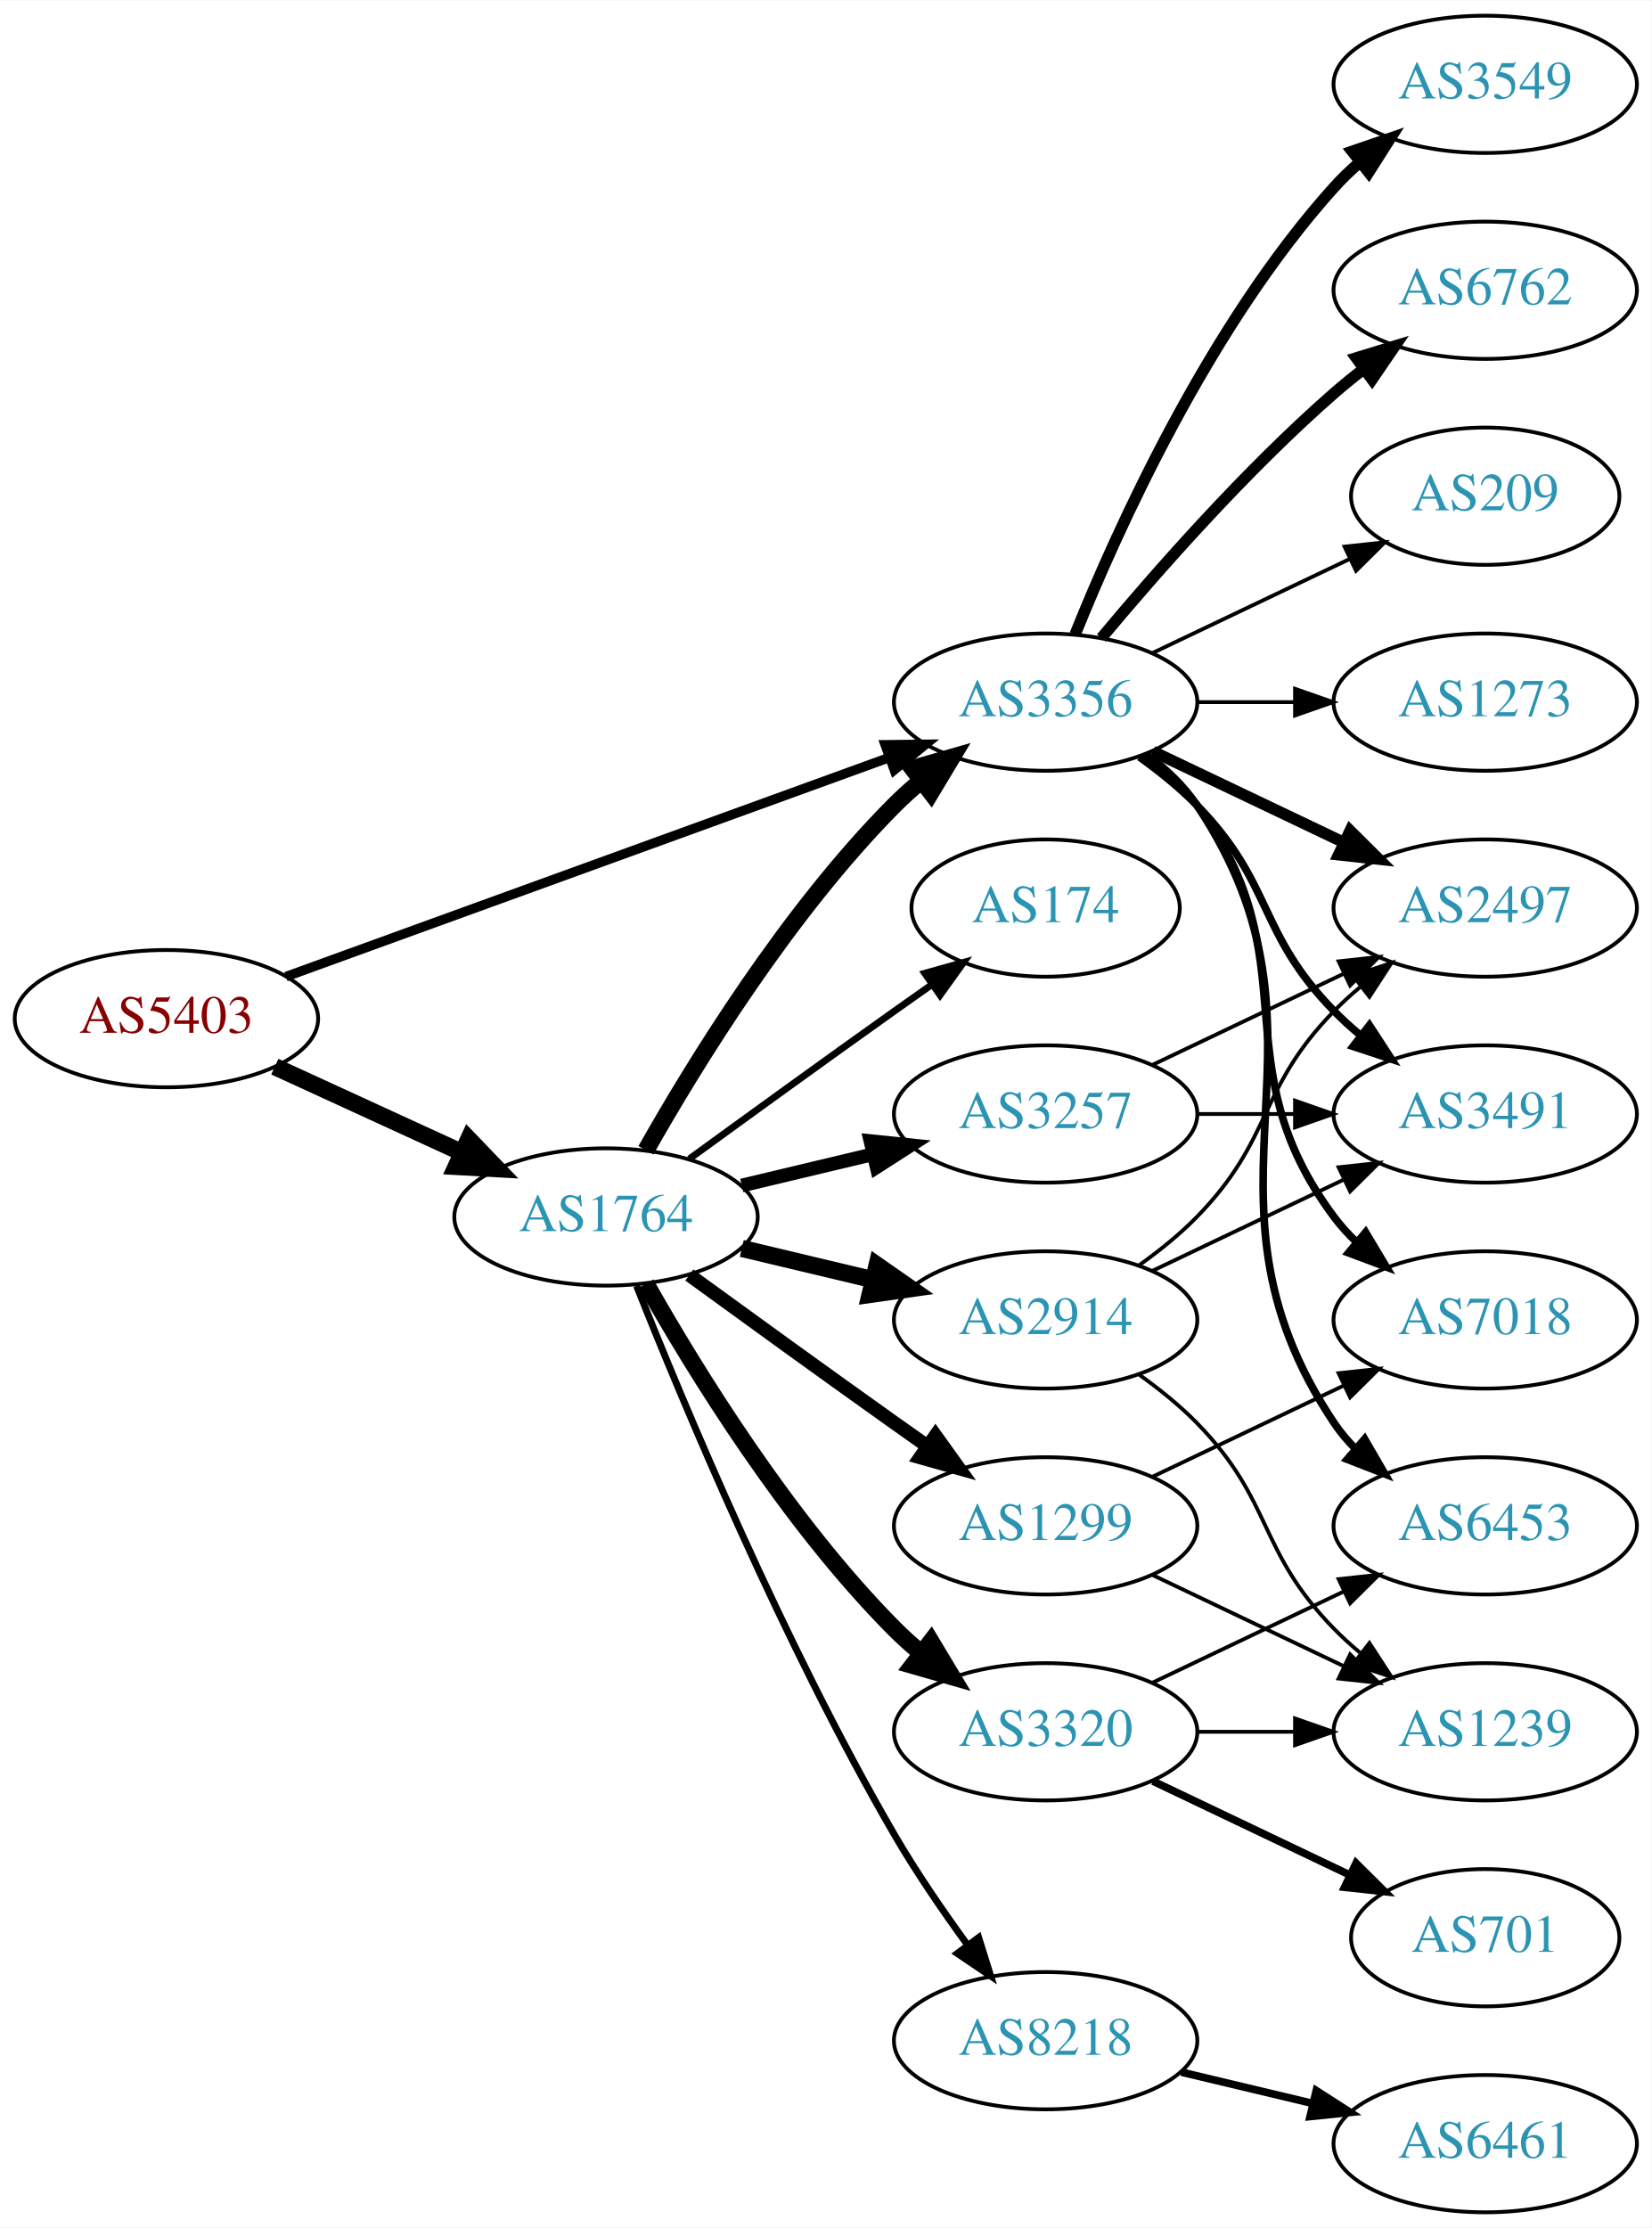
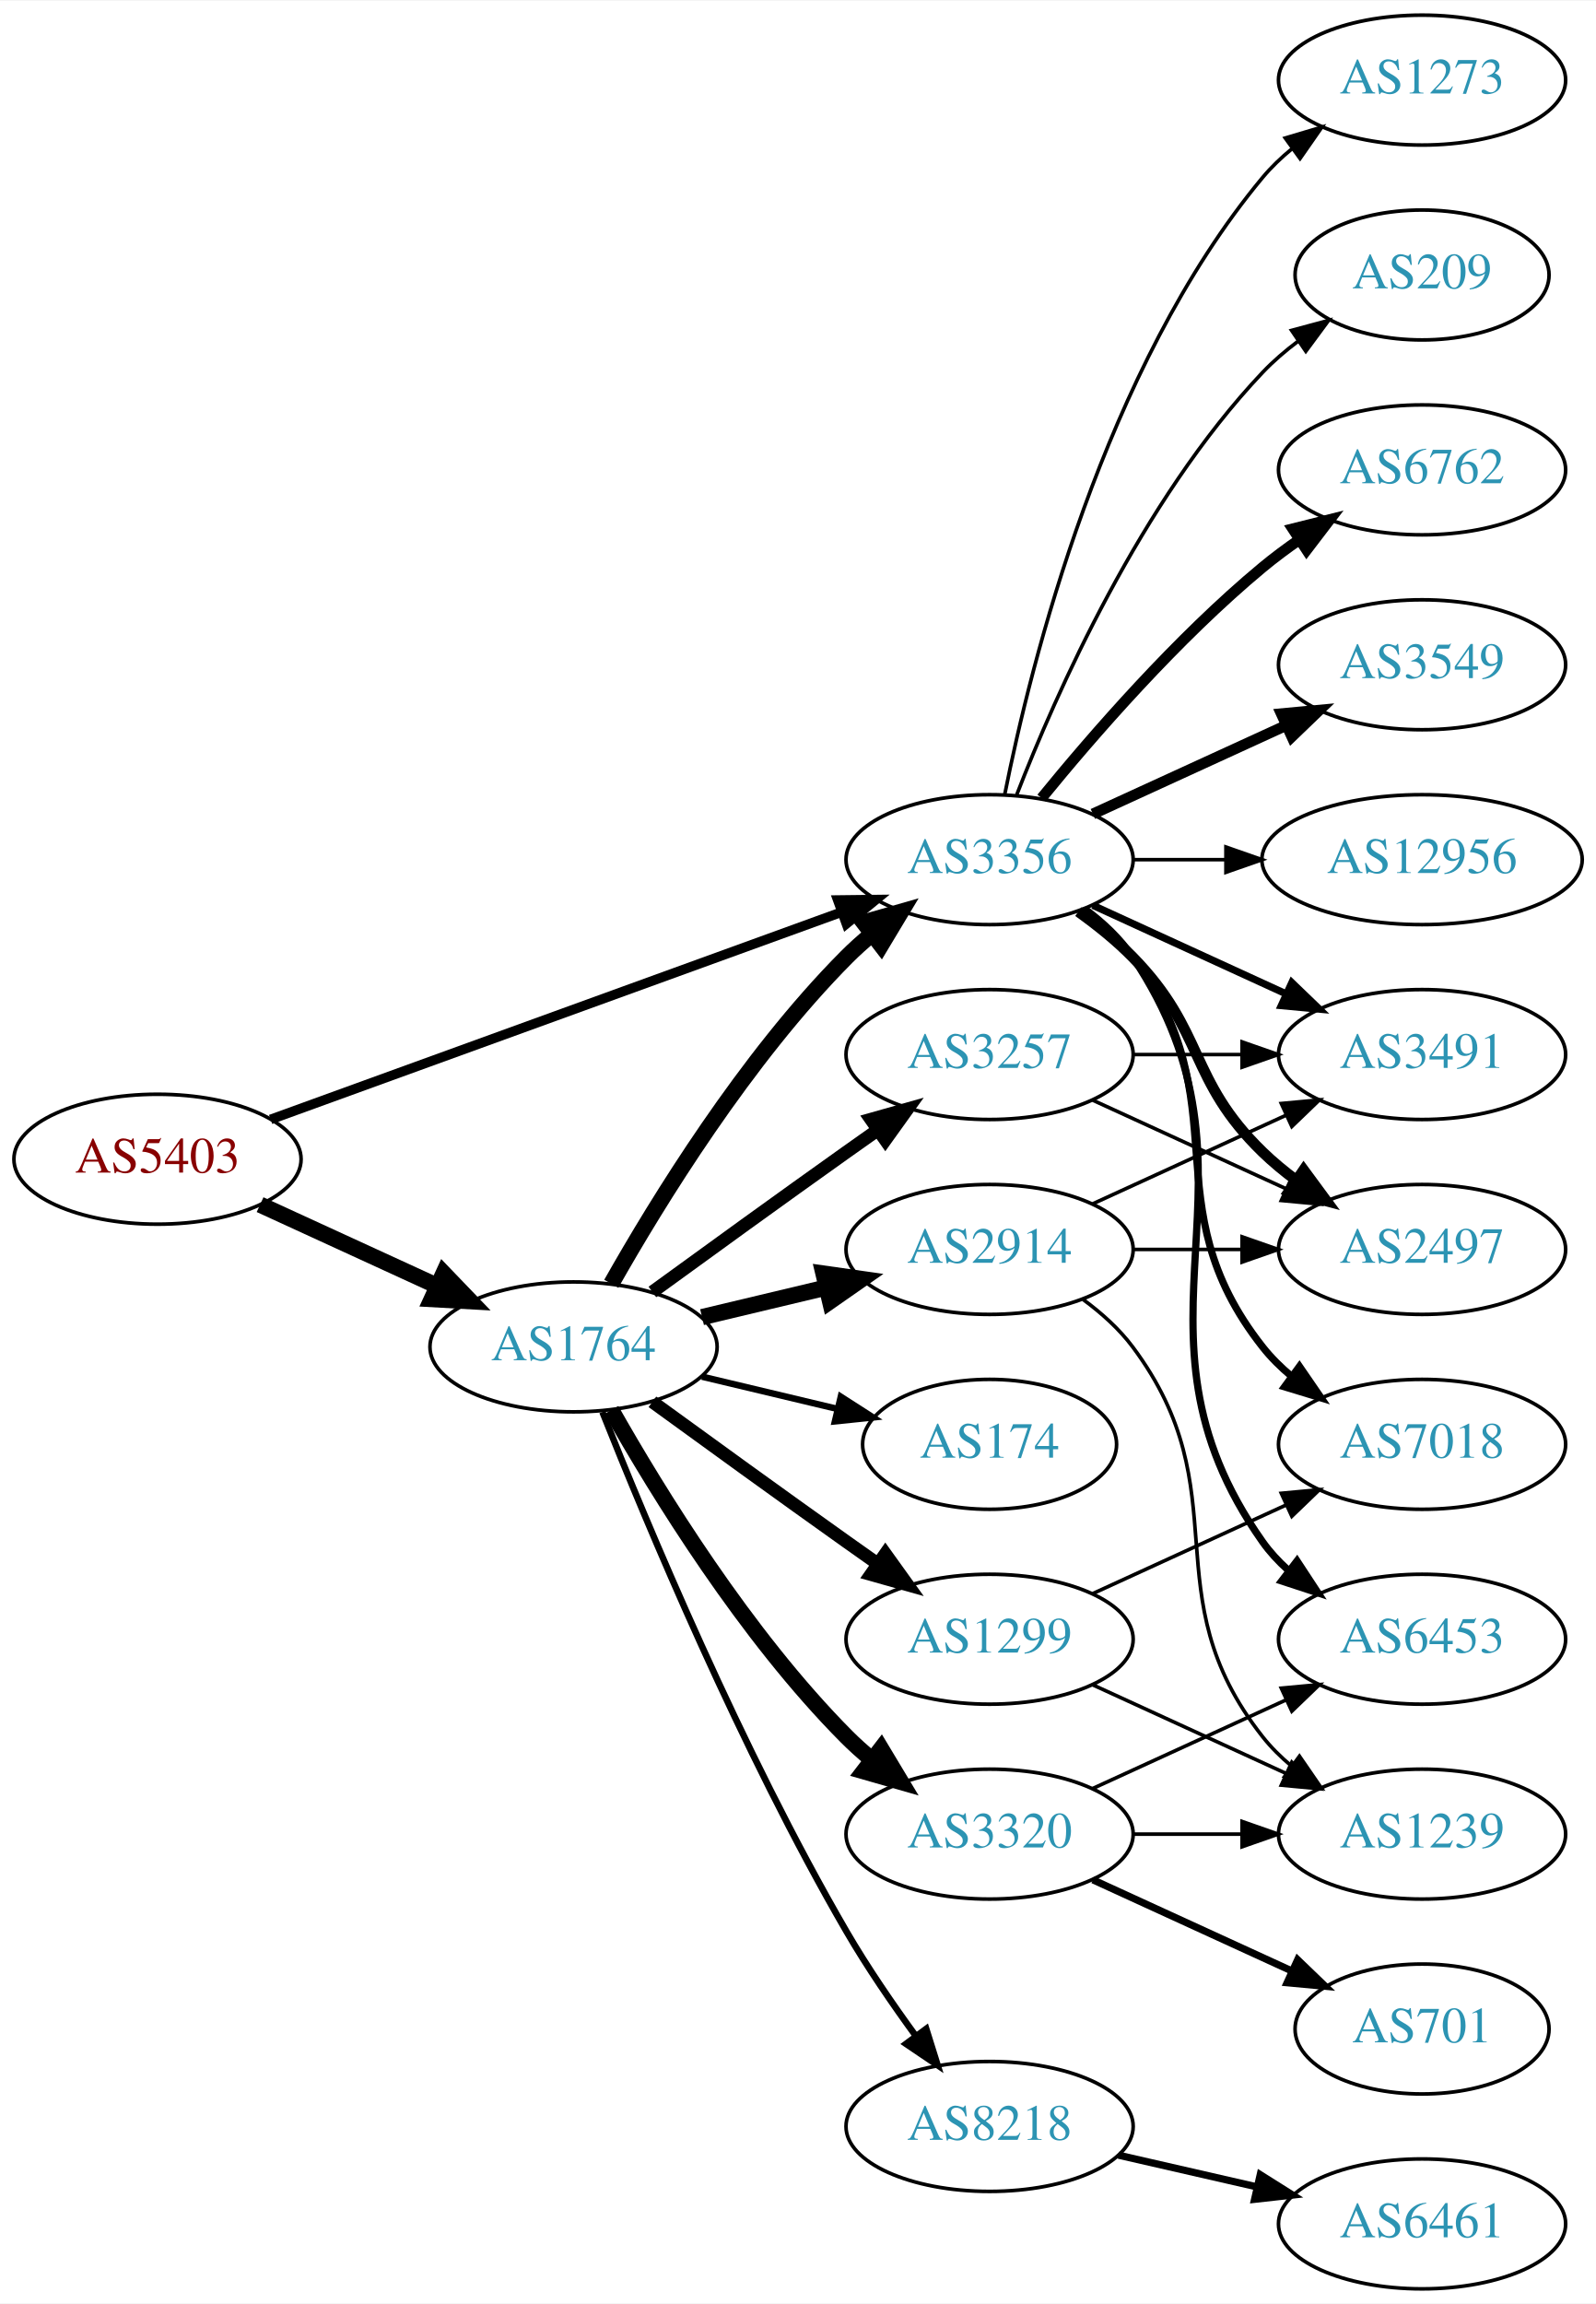
- <svg xmlns="http://www.w3.org/2000/svg" xmlns:xlink="http://www.w3.org/1999/xlink" width="433pt" height="584pt" viewBox="0.00 0.00 433.17 584.00">
-   <g id="graph0" class="graph" transform="scale(1 1) rotate(0) translate(4 580)">
-     <polygon fill="white" stroke="none" points="-4,4 -4,-580 429.172,-580 429.172,4 -4,4" />
+ <svg xmlns="http://www.w3.org/2000/svg" xmlns:xlink="http://www.w3.org/1999/xlink" width="442pt" height="638pt" viewBox="0.00 0.00 442.27 638.00">
+   <g id="graph0" class="graph" transform="scale(1 1) rotate(0) translate(4 634)">
+     <polygon fill="white" stroke="none" points="-4,4 -4,-634 438.271,-634 438.271,4 -4,4" />
    <g id="node1" class="node">
      <g id="a_node1">
        <a xlink:href="/asn/5403" xlink:title="AS5403 ~ AS5403 [AT]">
          <ellipse fill="#ffffff" stroke="black" cx="39.647" cy="-313" rx="39.794" ry="18" />
          <text text-anchor="middle" x="39.647" y="-309.3" font-family="Times,serif" font-size="14.00" fill="#880000">AS5403</text>
        </a>
      </g>
    </g>
    <g id="node2" class="node">
      <g id="a_node2">
        <a xlink:href="/asn/1764" xlink:title="AS1764 ~ NEXTLAYER-AS [AT]">
          <ellipse fill="#ffffff" stroke="black" cx="154.939" cy="-261" rx="39.794" ry="18" />
          <text text-anchor="middle" x="154.939" y="-257.3" font-family="Times,serif" font-size="14.00" fill="#2c94b3">AS1764</text>
        </a>
      </g>
    </g>
    <g id="edge1" class="edge">
      <path fill="none" stroke="black" stroke-width="4.5" d="M68.072,-300.412C82.852,-293.628 101.288,-285.166 117.284,-277.824" />
      <polygon fill="black" stroke="black" stroke-width="4.5" points="118.928,-281.402 126.374,-273.652 115.643,-274.245 118.928,-281.402" />
    </g>
    <g id="node3" class="node">
      <g id="a_node3">
        <a xlink:href="/asn/3356" xlink:title="AS3356 ~ Level 3 Parent, LLC [US]">
          <ellipse fill="#ffffff" stroke="black" cx="270.232" cy="-396" rx="39.794" ry="18" />
          <text text-anchor="middle" x="270.232" y="-392.3" font-family="Times,serif" font-size="14.00" fill="#2c94b3">AS3356</text>
        </a>
      </g>
    </g>
    <g id="edge2" class="edge">
-       <path fill="none" stroke="black" stroke-width="2.5" d="M71.001,-324.022C111.732,-338.811 184.163,-365.111 229.284,-381.495" />
-       <polygon fill="black" stroke="black" stroke-width="2.5" points="228.158,-384.809 238.752,-384.933 230.547,-378.23 228.158,-384.809" />
+       <path fill="none" stroke="black" stroke-width="2.667" d="M71.001,-324.022C111.732,-338.811 184.163,-365.111 229.284,-381.495" />
+       <polygon fill="black" stroke="black" stroke-width="2.667" points="228.158,-384.809 238.752,-384.933 230.547,-378.23 228.158,-384.809" />
    </g>
    <g id="edge5" class="edge">
      <path fill="none" stroke="black" stroke-width="4.5" d="M165.399,-278.49C178.181,-301.096 202.613,-340.886 230.586,-369 232.697,-371.121 234.993,-373.188 237.378,-375.171" />
      <polygon fill="black" stroke="black" stroke-width="4.5" points="235.364,-378.589 245.694,-381.556 240.16,-372.343 235.364,-378.589" />
    </g>
    <g id="node4" class="node">
      <g id="a_node4">
-         <a xlink:href="/asn/174" xlink:title="AS174 ~ Cogent Communications [US]">
-           <ellipse fill="#ffffff" stroke="black" cx="270.232" cy="-342" rx="35.194" ry="18" />
-           <text text-anchor="middle" x="270.232" y="-338.3" font-family="Times,serif" font-size="14.00" fill="#2c94b3">AS174</text>
+         <a xlink:href="/asn/8218" xlink:title="AS8218 ~ legacy Neotelecoms [FR]">
+           <ellipse fill="#ffffff" stroke="black" cx="270.232" cy="-45" rx="39.794" ry="18" />
+           <text text-anchor="middle" x="270.232" y="-41.3" font-family="Times,serif" font-size="14.00" fill="#2c94b3">AS8218</text>
        </a>
      </g>
    </g>
    <g id="edge3" class="edge">
-       <path fill="none" stroke="black" stroke-width="1.8" d="M176.788,-276.222C191.722,-287.091 212.335,-302.025 230.586,-315 233.796,-317.282 237.165,-319.661 240.52,-322.018" />
-       <polygon fill="black" stroke="black" stroke-width="1.8" points="238.532,-324.899 248.73,-327.77 242.548,-319.166 238.532,-324.899" />
+       <path fill="none" stroke="black" stroke-width="1.8" d="M162.943,-242.949C175.07,-212.43 201.487,-149.067 230.586,-99 236.293,-89.181 243.331,-78.922 249.83,-70.016" />
+       <polygon fill="black" stroke="black" stroke-width="1.8" points="252.67,-72.061 255.835,-61.95 247.056,-67.881 252.67,-72.061" />
    </g>
    <g id="node5" class="node">
      <g id="a_node5">
-         <a xlink:href="/asn/3257" xlink:title="AS3257 ~ GTT [DE]">
+         <a xlink:href="/asn/2914" xlink:title="AS2914 ~ NTT America, Inc. [US]">
          <ellipse fill="#ffffff" stroke="black" cx="270.232" cy="-288" rx="39.794" ry="18" />
-           <text text-anchor="middle" x="270.232" y="-284.3" font-family="Times,serif" font-size="14.00" fill="#2c94b3">AS3257</text>
+           <text text-anchor="middle" x="270.232" y="-284.3" font-family="Times,serif" font-size="14.00" fill="#2c94b3">AS2914</text>
        </a>
      </g>
    </g>
    <g id="edge4" class="edge">
-       <path fill="none" stroke="black" stroke-width="3.6" d="M190.547,-269.248C201.418,-271.838 213.572,-274.735 225.015,-277.462" />
-       <polygon fill="black" stroke="black" stroke-width="3.6" points="224.298,-280.889 234.837,-279.803 225.921,-274.08 224.298,-280.889" />
+       <path fill="none" stroke="black" stroke-width="4.5" d="M190.547,-269.248C201.418,-271.838 213.572,-274.735 225.015,-277.462" />
+       <polygon fill="black" stroke="black" stroke-width="4.5" points="224.197,-281.315 234.837,-279.803 226.022,-273.654 224.197,-281.315" />
    </g>
    <g id="node6" class="node">
      <g id="a_node6">
+         <a xlink:href="/asn/174" xlink:title="AS174 ~ Cogent Communications [US]">
+           <ellipse fill="#ffffff" stroke="black" cx="270.232" cy="-234" rx="35.194" ry="18" />
+           <text text-anchor="middle" x="270.232" y="-230.3" font-family="Times,serif" font-size="14.00" fill="#2c94b3">AS174</text>
+         </a>
+       </g>
+     </g>
+     <g id="edge6" class="edge">
+       <path fill="none" stroke="black" stroke-width="1.8" d="M190.547,-252.752C202.341,-249.942 215.646,-246.771 227.913,-243.847" />
+       <polygon fill="black" stroke="black" stroke-width="1.8" points="229.002,-247.186 237.918,-241.463 227.379,-240.376 229.002,-247.186" />
+     </g>
+     <g id="node7" class="node">
+       <g id="a_node7">
        <a xlink:href="/asn/1299" xlink:title="AS1299 ~ Telia Carrier [EU]">
          <ellipse fill="#ffffff" stroke="black" cx="270.232" cy="-180" rx="39.794" ry="18" />
          <text text-anchor="middle" x="270.232" y="-176.3" font-family="Times,serif" font-size="14.00" fill="#2c94b3">AS1299</text>
        </a>
      </g>
    </g>
-     <g id="edge6" class="edge">
+     <g id="edge7" class="edge">
      <path fill="none" stroke="black" stroke-width="3.6" d="M176.788,-245.778C191.722,-234.909 212.335,-219.975 230.586,-207 233.406,-204.995 236.349,-202.915 239.297,-200.841" />
      <polygon fill="black" stroke="black" stroke-width="3.6" points="241.344,-203.681 247.522,-195.074 237.325,-197.95 241.344,-203.681" />
    </g>
-     <g id="node7" class="node">
-       <g id="a_node7">
+     <g id="node8" class="node">
+       <g id="a_node8">
        <a xlink:href="/asn/3320" xlink:title="AS3320 ~ DTAG [DE]">
          <ellipse fill="#ffffff" stroke="black" cx="270.232" cy="-126" rx="39.794" ry="18" />
          <text text-anchor="middle" x="270.232" y="-122.3" font-family="Times,serif" font-size="14.00" fill="#2c94b3">AS3320</text>
        </a>
      </g>
    </g>
-     <g id="edge7" class="edge">
+     <g id="edge8" class="edge">
      <path fill="none" stroke="black" stroke-width="4.5" d="M165.399,-243.51C178.181,-220.904 202.613,-181.114 230.586,-153 232.697,-150.879 234.993,-148.812 237.378,-146.829" />
      <polygon fill="black" stroke="black" stroke-width="4.5" points="240.16,-149.657 245.694,-140.444 235.364,-143.411 240.16,-149.657" />
    </g>
-     <g id="node8" class="node">
-       <g id="a_node8">
-         <a xlink:href="/asn/2914" xlink:title="AS2914 ~ NTT America, Inc. [US]">
-           <ellipse fill="#ffffff" stroke="black" cx="270.232" cy="-234" rx="39.794" ry="18" />
-           <text text-anchor="middle" x="270.232" y="-230.3" font-family="Times,serif" font-size="14.00" fill="#2c94b3">AS2914</text>
-         </a>
-       </g>
-     </g>
-     <g id="edge8" class="edge">
-       <path fill="none" stroke="black" stroke-width="4.5" d="M190.547,-252.752C201.418,-250.162 213.572,-247.265 225.015,-244.538" />
-       <polygon fill="black" stroke="black" stroke-width="4.5" points="226.022,-248.346 234.837,-242.197 224.197,-240.685 226.022,-248.346" />
-     </g>
    <g id="node9" class="node">
      <g id="a_node9">
-         <a xlink:href="/asn/8218" xlink:title="AS8218 ~ legacy Neotelecoms [FR]">
-           <ellipse fill="#ffffff" stroke="black" cx="270.232" cy="-45" rx="39.794" ry="18" />
-           <text text-anchor="middle" x="270.232" y="-41.3" font-family="Times,serif" font-size="14.00" fill="#2c94b3">AS8218</text>
+         <a xlink:href="/asn/3257" xlink:title="AS3257 ~ GTT [DE]">
+           <ellipse fill="#ffffff" stroke="black" cx="270.232" cy="-342" rx="39.794" ry="18" />
+           <text text-anchor="middle" x="270.232" y="-338.3" font-family="Times,serif" font-size="14.00" fill="#2c94b3">AS3257</text>
        </a>
      </g>
    </g>
    <g id="edge9" class="edge">
-       <path fill="none" stroke="black" stroke-width="1.8" d="M162.943,-242.949C175.07,-212.43 201.487,-149.067 230.586,-99 236.293,-89.181 243.331,-78.922 249.83,-70.016" />
-       <polygon fill="black" stroke="black" stroke-width="1.8" points="252.67,-72.061 255.835,-61.95 247.056,-67.881 252.67,-72.061" />
+       <path fill="none" stroke="black" stroke-width="3.6" d="M176.788,-276.222C191.722,-287.091 212.335,-302.025 230.586,-315 233.406,-317.005 236.349,-319.085 239.297,-321.159" />
+       <polygon fill="black" stroke="black" stroke-width="3.6" points="237.325,-324.05 247.522,-326.926 241.344,-318.319 237.325,-324.05" />
+     </g>
+     <g id="node11" class="node">
+       <g id="a_node11">
+         <a xlink:href="/asn/6762" xlink:title="AS6762 ~ TELECOM ITALIA SPARKLE S.p.A. [IT]">
+           <ellipse fill="#ffffff" stroke="black" cx="390.075" cy="-504" rx="39.794" ry="18" />
+           <text text-anchor="middle" x="390.075" y="-500.3" font-family="Times,serif" font-size="14.00" fill="#2c94b3">AS6762</text>
+         </a>
+       </g>
+     </g>
+     <g id="edge11" class="edge">
+       <path fill="none" stroke="black" stroke-width="3" d="M284.651,-413.065C298.766,-430.375 322.181,-457.345 345.879,-477 349.095,-479.668 352.596,-482.27 356.166,-484.741" />
+       <polygon fill="black" stroke="black" stroke-width="3" points="354.244,-487.666 364.523,-490.236 358.09,-481.817 354.244,-487.666" />
    </g>
    <g id="node12" class="node">
      <g id="a_node12">
-         <a xlink:href="/asn/6453" xlink:title="AS6453 ~ TATA COMMUNICATIONS (AMERICA) INC [US]">
-           <ellipse fill="#ffffff" stroke="black" cx="385.525" cy="-180" rx="39.794" ry="18" />
-           <text text-anchor="middle" x="385.525" y="-176.3" font-family="Times,serif" font-size="14.00" fill="#2c94b3">AS6453</text>
-         </a>
-       </g>
-     </g>
-     <g id="edge15" class="edge">
-       <path fill="none" stroke="black" stroke-width="2" d="M296.551,-382.393C301.607,-378.649 306.419,-374.169 309.879,-369 350.903,-307.706 304.854,-268.294 345.879,-207 347.501,-204.577 349.42,-202.305 351.521,-200.19" />
-       <polygon fill="black" stroke="black" stroke-width="2" points="353.889,-202.771 359.206,-193.607 349.335,-197.454 353.889,-202.771" />
+         <a xlink:href="/asn/2497" xlink:title="AS2497 ~ Internet Initiative Japan Inc. [JP]">
+           <ellipse fill="#ffffff" stroke="black" cx="390.075" cy="-288" rx="39.794" ry="18" />
+           <text text-anchor="middle" x="390.075" y="-284.3" font-family="Times,serif" font-size="14.00" fill="#2c94b3">AS2497</text>
+         </a>
+       </g>
+     </g>
+     <g id="edge12" class="edge">
+       <path fill="none" stroke="black" stroke-width="3" d="M294.826,-381.611C300.082,-377.852 305.414,-373.563 309.879,-369 330.051,-348.383 325.186,-335.094 345.879,-315 348.724,-312.237 351.898,-309.614 355.198,-307.166" />
+       <polygon fill="black" stroke="black" stroke-width="3" points="357.263,-309.994 363.546,-301.462 353.315,-304.214 357.263,-309.994" />
    </g>
    <g id="node13" class="node">
      <g id="a_node13">
-         <a xlink:href="/asn/3549" xlink:title="AS3549 ~ Level 3 Parent, LLC [US]">
-           <ellipse fill="#ffffff" stroke="black" cx="385.525" cy="-558" rx="39.794" ry="18" />
-           <text text-anchor="middle" x="385.525" y="-554.3" font-family="Times,serif" font-size="14.00" fill="#2c94b3">AS3549</text>
+         <a xlink:href="/asn/6453" xlink:title="AS6453 ~ TATA COMMUNICATIONS (AMERICA) INC [US]">
+           <ellipse fill="#ffffff" stroke="black" cx="390.075" cy="-180" rx="39.794" ry="18" />
+           <text text-anchor="middle" x="390.075" y="-176.3" font-family="Times,serif" font-size="14.00" fill="#2c94b3">AS6453</text>
        </a>
      </g>
    </g>
    <g id="edge13" class="edge">
-       <path fill="none" stroke="black" stroke-width="3" d="M277.98,-413.787C289.031,-441.243 313.084,-494.578 345.879,-531 347.881,-533.224 350.1,-535.363 352.432,-537.397" />
-       <polygon fill="black" stroke="black" stroke-width="3" points="350.631,-540.433 360.652,-543.873 354.963,-534.935 350.631,-540.433" />
+       <path fill="none" stroke="black" stroke-width="2" d="M296.551,-382.393C301.607,-378.649 306.419,-374.169 309.879,-369 350.903,-307.706 303.3,-267.225 345.879,-207 347.87,-204.184 350.257,-201.599 352.873,-199.24" />
+       <polygon fill="black" stroke="black" stroke-width="2" points="355.426,-201.694 361.241,-192.838 351.172,-196.135 355.426,-201.694" />
    </g>
    <g id="node14" class="node">
      <g id="a_node14">
-         <a xlink:href="/asn/6762" xlink:title="AS6762 ~ TELECOM ITALIA SPARKLE S.p.A. [IT]">
-           <ellipse fill="#ffffff" stroke="black" cx="385.525" cy="-504" rx="39.794" ry="18" />
-           <text text-anchor="middle" x="385.525" y="-500.3" font-family="Times,serif" font-size="14.00" fill="#2c94b3">AS6762</text>
+         <a xlink:href="/asn/3549" xlink:title="AS3549 ~ Level 3 Parent, LLC [US]">
+           <ellipse fill="#ffffff" stroke="black" cx="390.075" cy="-450" rx="39.794" ry="18" />
+           <text text-anchor="middle" x="390.075" y="-446.3" font-family="Times,serif" font-size="14.00" fill="#2c94b3">AS3549</text>
        </a>
      </g>
    </g>
    <g id="edge14" class="edge">
-       <path fill="none" stroke="black" stroke-width="3" d="M284.862,-412.817C299.145,-429.929 322.691,-456.745 345.879,-477 348.345,-479.154 350.983,-481.294 353.681,-483.372" />
-       <polygon fill="black" stroke="black" stroke-width="3" points="351.706,-486.264 361.835,-489.37 355.854,-480.625 351.706,-486.264" />
+       <path fill="none" stroke="black" stroke-width="3" d="M298.861,-408.661C314.818,-415.973 335.089,-425.261 352.371,-433.181" />
+       <polygon fill="black" stroke="black" stroke-width="3" points="351.07,-436.435 361.619,-437.419 353.986,-430.071 351.07,-436.435" />
    </g>
    <g id="node15" class="node">
      <g id="a_node15">
-         <a xlink:href="/asn/2497" xlink:title="AS2497 ~ Internet Initiative Japan Inc. [JP]">
-           <ellipse fill="#ffffff" stroke="black" cx="385.525" cy="-342" rx="39.794" ry="18" />
-           <text text-anchor="middle" x="385.525" y="-338.3" font-family="Times,serif" font-size="14.00" fill="#2c94b3">AS2497</text>
-         </a>
-       </g>
-     </g>
-     <g id="edge16" class="edge">
-       <path fill="none" stroke="black" stroke-width="3" d="M298.369,-383.066C313.363,-375.919 332.184,-366.948 348.407,-359.215" />
-       <polygon fill="black" stroke="black" stroke-width="3" points="350.089,-362.291 357.61,-354.829 347.077,-355.972 350.089,-362.291" />
+         <a xlink:href="/asn/7018" xlink:title="AS7018 ~ AT&amp;T Services, Inc. [US]">
+           <ellipse fill="#ffffff" stroke="black" cx="390.075" cy="-234" rx="39.794" ry="18" />
+           <text text-anchor="middle" x="390.075" y="-230.3" font-family="Times,serif" font-size="14.00" fill="#2c94b3">AS7018</text>
+         </a>
+       </g>
+     </g>
+     <g id="edge15" class="edge">
+       <path fill="none" stroke="black" stroke-width="2" d="M296.163,-382.118C301.239,-378.389 306.157,-373.984 309.879,-369 340.15,-328.458 314.58,-300.754 345.879,-261 348.204,-258.047 350.948,-255.33 353.907,-252.853" />
+       <polygon fill="black" stroke="black" stroke-width="2" points="356.1,-255.585 362.103,-246.855 351.966,-249.936 356.1,-255.585" />
    </g>
    <g id="node16" class="node">
      <g id="a_node16">
-         <a xlink:href="/asn/7018" xlink:title="AS7018 ~ AT&amp;T Services, Inc. [US]">
-           <ellipse fill="#ffffff" stroke="black" cx="385.525" cy="-234" rx="39.794" ry="18" />
-           <text text-anchor="middle" x="385.525" y="-230.3" font-family="Times,serif" font-size="14.00" fill="#2c94b3">AS7018</text>
-         </a>
-       </g>
-     </g>
-     <g id="edge17" class="edge">
-       <path fill="none" stroke="black" stroke-width="2" d="M296.163,-382.118C301.239,-378.389 306.157,-373.984 309.879,-369 340.15,-328.458 315.607,-301.542 345.879,-261 347.623,-258.664 349.631,-256.455 351.794,-254.383" />
-       <polygon fill="black" stroke="black" stroke-width="2" points="354.154,-256.973 359.595,-247.882 349.672,-251.595 354.154,-256.973" />
+         <a xlink:href="/asn/3491" xlink:title="AS3491 ~ PCCW Global, Inc. [US]">
+           <ellipse fill="#ffffff" stroke="black" cx="390.075" cy="-342" rx="39.794" ry="18" />
+           <text text-anchor="middle" x="390.075" y="-338.3" font-family="Times,serif" font-size="14.00" fill="#2c94b3">AS3491</text>
+         </a>
+       </g>
+     </g>
+     <g id="edge16" class="edge">
+       <path fill="none" stroke="black" stroke-width="2" d="M298.861,-383.339C314.818,-376.027 335.089,-366.739 352.371,-358.819" />
+       <polygon fill="black" stroke="black" stroke-width="2" points="353.986,-361.929 361.619,-354.581 351.07,-355.565 353.986,-361.929" />
    </g>
    <g id="node17" class="node">
      <g id="a_node17">
-         <a xlink:href="/asn/3491" xlink:title="AS3491 ~ PCCW Global, Inc. [US]">
-           <ellipse fill="#ffffff" stroke="black" cx="385.525" cy="-288" rx="39.794" ry="18" />
-           <text text-anchor="middle" x="385.525" y="-284.3" font-family="Times,serif" font-size="14.00" fill="#2c94b3">AS3491</text>
-         </a>
-       </g>
-     </g>
-     <g id="edge18" class="edge">
-       <path fill="none" stroke="black" stroke-width="2" d="M294.826,-381.611C300.082,-377.852 305.414,-373.563 309.879,-369 330.051,-348.383 325.706,-335.617 345.879,-315 347.972,-312.861 350.255,-310.782 352.632,-308.79" />
-       <polygon fill="black" stroke="black" stroke-width="2" points="355.15,-311.268 360.931,-302.389 350.875,-305.725 355.15,-311.268" />
+         <a xlink:href="/asn/12956" xlink:title="AS12956 ~ TELXIUS [ES]">
+           <ellipse fill="#ffffff" stroke="black" cx="390.075" cy="-396" rx="44.393" ry="18" />
+           <text text-anchor="middle" x="390.075" y="-392.3" font-family="Times,serif" font-size="14.00" fill="#2c94b3">AS12956</text>
+         </a>
+       </g>
+     </g>
+     <g id="edge17" class="edge">
+       <path fill="none" stroke="black" d="M310.145,-396C318.248,-396 326.923,-396 335.449,-396" />
+       <polygon fill="black" stroke="black" points="335.727,-399.5 345.727,-396 335.727,-392.5 335.727,-399.5" />
    </g>
    <g id="node18" class="node">
      <g id="a_node18">
-         <a xlink:href="/asn/209" xlink:title="AS209 ~ CenturyLink Communications, LLC [US]">
-           <ellipse fill="#ffffff" stroke="black" cx="385.525" cy="-450" rx="35.194" ry="18" />
-           <text text-anchor="middle" x="385.525" y="-446.3" font-family="Times,serif" font-size="14.00" fill="#2c94b3">AS209</text>
-         </a>
-       </g>
-     </g>
-     <g id="edge19" class="edge">
-       <path fill="none" stroke="black" d="M298.369,-408.934C313.801,-416.29 333.286,-425.577 349.821,-433.459" />
-       <polygon fill="black" stroke="black" points="348.63,-436.768 359.163,-437.911 351.642,-430.449 348.63,-436.768" />
+         <a xlink:href="/asn/1273" xlink:title="AS1273 ~ Vodafone Group PLC [EU]">
+           <ellipse fill="#ffffff" stroke="black" cx="390.075" cy="-612" rx="39.794" ry="18" />
+           <text text-anchor="middle" x="390.075" y="-608.3" font-family="Times,serif" font-size="14.00" fill="#2c94b3">AS1273</text>
+         </a>
+       </g>
+     </g>
+     <g id="edge18" class="edge">
+       <path fill="none" stroke="black" d="M274.431,-414.073C281.594,-450.141 301.869,-532.125 345.879,-585 348.283,-587.889 351.08,-590.563 354.072,-593.013" />
+       <polygon fill="black" stroke="black" points="352.161,-595.95 362.315,-598.973 356.262,-590.277 352.161,-595.95" />
    </g>
    <g id="node19" class="node">
      <g id="a_node19">
-         <a xlink:href="/asn/1273" xlink:title="AS1273 ~ Vodafone Group PLC [EU]">
-           <ellipse fill="#ffffff" stroke="black" cx="385.525" cy="-396" rx="39.794" ry="18" />
-           <text text-anchor="middle" x="385.525" y="-392.3" font-family="Times,serif" font-size="14.00" fill="#2c94b3">AS1273</text>
-         </a>
-       </g>
-     </g>
-     <g id="edge20" class="edge">
-       <path fill="none" stroke="black" d="M309.905,-396C318.108,-396 326.872,-396 335.404,-396" />
-       <polygon fill="black" stroke="black" points="335.643,-399.5 345.643,-396 335.643,-392.5 335.643,-399.5" />
-     </g>
-     <g id="edge23" class="edge">
-       <path fill="none" stroke="black" d="M298.369,-300.934C313.363,-308.081 332.184,-317.052 348.407,-324.785" />
-       <polygon fill="black" stroke="black" points="347.077,-328.028 357.61,-329.171 350.089,-321.709 347.077,-328.028" />
-     </g>
-     <g id="edge24" class="edge">
-       <path fill="none" stroke="black" d="M309.905,-288C318.108,-288 326.872,-288 335.404,-288" />
-       <polygon fill="black" stroke="black" points="335.643,-291.5 345.643,-288 335.643,-284.5 335.643,-291.5" />
+         <a xlink:href="/asn/209" xlink:title="AS209 ~ CenturyLink Communications, LLC [US]">
+           <ellipse fill="#ffffff" stroke="black" cx="390.075" cy="-558" rx="35.194" ry="18" />
+           <text text-anchor="middle" x="390.075" y="-554.3" font-family="Times,serif" font-size="14.00" fill="#2c94b3">AS209</text>
+         </a>
+       </g>
+     </g>
+     <g id="edge19" class="edge">
+       <path fill="none" stroke="black" d="M277.755,-413.994C288.506,-441.728 312.163,-495.429 345.879,-531 348.822,-534.105 352.195,-537.001 355.731,-539.655" />
+       <polygon fill="black" stroke="black" points="353.916,-542.654 364.15,-545.397 357.86,-536.871 353.916,-542.654" />
    </g>
    <g id="node10" class="node">
      <g id="a_node10">
-         <a xlink:href="/asn/1239" xlink:title="AS1239 ~ Sprint [US]">
-           <ellipse fill="#ffffff" stroke="black" cx="385.525" cy="-126" rx="39.794" ry="18" />
-           <text text-anchor="middle" x="385.525" y="-122.3" font-family="Times,serif" font-size="14.00" fill="#2c94b3">AS1239</text>
-         </a>
-       </g>
+         <a xlink:href="/asn/6461" xlink:title="AS6461 ~ Zayo Bandwidth [US]">
+           <ellipse fill="#ffffff" stroke="black" cx="390.075" cy="-18" rx="39.794" ry="18" />
+           <text text-anchor="middle" x="390.075" y="-14.3" font-family="Times,serif" font-size="14.00" fill="#2c94b3">AS6461</text>
+         </a>
+       </g>
+     </g>
+     <g id="edge10" class="edge">
+       <path fill="none" stroke="black" stroke-width="2" d="M305.952,-37.045C317.952,-34.296 331.572,-31.175 344.265,-28.267" />
+       <polygon fill="black" stroke="black" stroke-width="2" points="345.231,-31.636 354.197,-25.991 343.668,-24.813 345.231,-31.636" />
+     </g>
+     <g id="edge20" class="edge">
+       <path fill="none" stroke="black" d="M310.145,-288C319.698,-288 330.048,-288 340.011,-288" />
+       <polygon fill="black" stroke="black" points="340.203,-291.5 350.203,-288 340.203,-284.5 340.203,-291.5" />
    </g>
    <g id="edge22" class="edge">
-       <path fill="none" stroke="black" d="M298.369,-167.066C313.363,-159.919 332.184,-150.948 348.407,-143.215" />
-       <polygon fill="black" stroke="black" points="350.089,-146.291 357.61,-138.829 347.077,-139.972 350.089,-146.291" />
-     </g>
-     <g id="edge21" class="edge">
-       <path fill="none" stroke="black" d="M298.369,-192.934C313.363,-200.081 332.184,-209.052 348.407,-216.785" />
-       <polygon fill="black" stroke="black" points="347.077,-220.028 357.61,-221.171 350.089,-213.709 347.077,-220.028" />
-     </g>
-     <g id="edge10" class="edge">
-       <path fill="none" stroke="black" d="M309.905,-126C318.108,-126 326.872,-126 335.404,-126" />
-       <polygon fill="black" stroke="black" points="335.643,-129.5 345.643,-126 335.643,-122.5 335.643,-129.5" />
-     </g>
-     <g id="node11" class="node">
-       <g id="a_node11">
-         <a xlink:href="/asn/701" xlink:title="AS701 ~ UUNET [US]">
-           <ellipse fill="#ffffff" stroke="black" cx="385.525" cy="-72" rx="35.194" ry="18" />
-           <text text-anchor="middle" x="385.525" y="-68.3" font-family="Times,serif" font-size="14.00" fill="#2c94b3">AS701</text>
-         </a>
-       </g>
-     </g>
-     <g id="edge11" class="edge">
-       <path fill="none" stroke="black" stroke-width="2" d="M298.369,-113.066C313.801,-105.71 333.286,-96.423 349.821,-88.541" />
-       <polygon fill="black" stroke="black" stroke-width="2" points="351.642,-91.551 359.163,-84.089 348.63,-85.232 351.642,-91.551" />
-     </g>
-     <g id="edge12" class="edge">
-       <path fill="none" stroke="black" d="M298.369,-138.934C313.363,-146.081 332.184,-155.052 348.407,-162.785" />
-       <polygon fill="black" stroke="black" points="347.077,-166.028 357.61,-167.171 350.089,-159.709 347.077,-166.028" />
-     </g>
-     <g id="edge28" class="edge">
-       <path fill="none" stroke="black" d="M294.826,-219.611C300.082,-215.852 305.414,-211.563 309.879,-207 330.051,-186.383 325.706,-173.617 345.879,-153 347.972,-150.861 350.255,-148.782 352.632,-146.79" />
-       <polygon fill="black" stroke="black" points="355.15,-149.268 360.931,-140.389 350.875,-143.725 355.15,-149.268" />
-     </g>
-     <g id="edge27" class="edge">
-       <path fill="none" stroke="black" d="M294.826,-248.389C300.082,-252.148 305.414,-256.437 309.879,-261 330.051,-281.617 325.706,-294.383 345.879,-315 347.972,-317.139 350.255,-319.218 352.632,-321.21" />
-       <polygon fill="black" stroke="black" points="350.875,-324.275 360.931,-327.611 355.15,-318.732 350.875,-324.275" />
-     </g>
-     <g id="edge26" class="edge">
-       <path fill="none" stroke="black" d="M298.369,-246.934C313.363,-254.081 332.184,-263.052 348.407,-270.785" />
-       <polygon fill="black" stroke="black" points="347.077,-274.028 357.61,-275.171 350.089,-267.709 347.077,-274.028" />
+       <path fill="none" stroke="black" d="M298.861,-300.661C314.818,-307.973 335.089,-317.261 352.371,-325.181" />
+       <polygon fill="black" stroke="black" points="351.07,-328.435 361.619,-329.419 353.986,-322.071 351.07,-328.435" />
    </g>
    <g id="node20" class="node">
      <g id="a_node20">
-         <a xlink:href="/asn/6461" xlink:title="AS6461 ~ Zayo Bandwidth [US]">
-           <ellipse fill="#ffffff" stroke="black" cx="385.525" cy="-18" rx="39.794" ry="18" />
-           <text text-anchor="middle" x="385.525" y="-14.3" font-family="Times,serif" font-size="14.00" fill="#2c94b3">AS6461</text>
-         </a>
-       </g>
+         <a xlink:href="/asn/1239" xlink:title="AS1239 ~ Sprint [US]">
+           <ellipse fill="#ffffff" stroke="black" cx="390.075" cy="-126" rx="39.794" ry="18" />
+           <text text-anchor="middle" x="390.075" y="-122.3" font-family="Times,serif" font-size="14.00" fill="#2c94b3">AS1239</text>
+         </a>
+       </g>
+     </g>
+     <g id="edge21" class="edge">
+       <path fill="none" stroke="black" d="M296.163,-274.118C301.239,-270.389 306.157,-265.984 309.879,-261 340.15,-220.458 314.58,-192.754 345.879,-153 348.204,-150.047 350.948,-147.33 353.907,-144.853" />
+       <polygon fill="black" stroke="black" points="356.1,-147.585 362.103,-138.855 351.966,-141.936 356.1,-147.585" />
+     </g>
+     <g id="edge24" class="edge">
+       <path fill="none" stroke="black" d="M298.861,-192.661C314.818,-199.973 335.089,-209.261 352.371,-217.181" />
+       <polygon fill="black" stroke="black" points="351.07,-220.435 361.619,-221.419 353.986,-214.071 351.07,-220.435" />
+     </g>
+     <g id="edge23" class="edge">
+       <path fill="none" stroke="black" d="M298.861,-167.339C314.818,-160.027 335.089,-150.739 352.371,-142.819" />
+       <polygon fill="black" stroke="black" points="353.986,-145.929 361.619,-138.581 351.07,-139.565 353.986,-145.929" />
+     </g>
+     <g id="edge27" class="edge">
+       <path fill="none" stroke="black" d="M298.861,-138.661C314.818,-145.973 335.089,-155.261 352.371,-163.181" />
+       <polygon fill="black" stroke="black" points="351.07,-166.435 361.619,-167.419 353.986,-160.071 351.07,-166.435" />
    </g>
    <g id="edge25" class="edge">
-       <path fill="none" stroke="black" stroke-width="2" d="M305.84,-36.752C316.711,-34.162 328.865,-31.265 340.308,-28.538" />
-       <polygon fill="black" stroke="black" stroke-width="2" points="341.214,-31.92 350.13,-26.197 339.591,-25.111 341.214,-31.92" />
+       <path fill="none" stroke="black" d="M310.145,-126C319.698,-126 330.048,-126 340.011,-126" />
+       <polygon fill="black" stroke="black" points="340.203,-129.5 350.203,-126 340.203,-122.5 340.203,-129.5" />
+     </g>
+     <g id="node21" class="node">
+       <g id="a_node21">
+         <a xlink:href="/asn/701" xlink:title="AS701 ~ UUNET [US]">
+           <ellipse fill="#ffffff" stroke="black" cx="390.075" cy="-72" rx="35.194" ry="18" />
+           <text text-anchor="middle" x="390.075" y="-68.3" font-family="Times,serif" font-size="14.00" fill="#2c94b3">AS701</text>
+         </a>
+       </g>
+     </g>
+     <g id="edge26" class="edge">
+       <path fill="none" stroke="black" stroke-width="2" d="M298.861,-113.339C315.277,-105.817 336.259,-96.202 353.856,-88.139" />
+       <polygon fill="black" stroke="black" stroke-width="2" points="355.6,-91.189 363.233,-83.842 352.684,-84.826 355.6,-91.189" />
+     </g>
+     <g id="edge29" class="edge">
+       <path fill="none" stroke="black" d="M298.861,-329.339C314.818,-322.027 335.089,-312.739 352.371,-304.819" />
+       <polygon fill="black" stroke="black" points="353.986,-307.929 361.619,-300.581 351.07,-301.565 353.986,-307.929" />
+     </g>
+     <g id="edge28" class="edge">
+       <path fill="none" stroke="black" d="M310.145,-342C319.698,-342 330.048,-342 340.011,-342" />
+       <polygon fill="black" stroke="black" points="340.203,-345.5 350.203,-342 340.203,-338.5 340.203,-345.5" />
    </g>
  </g>
</svg>
